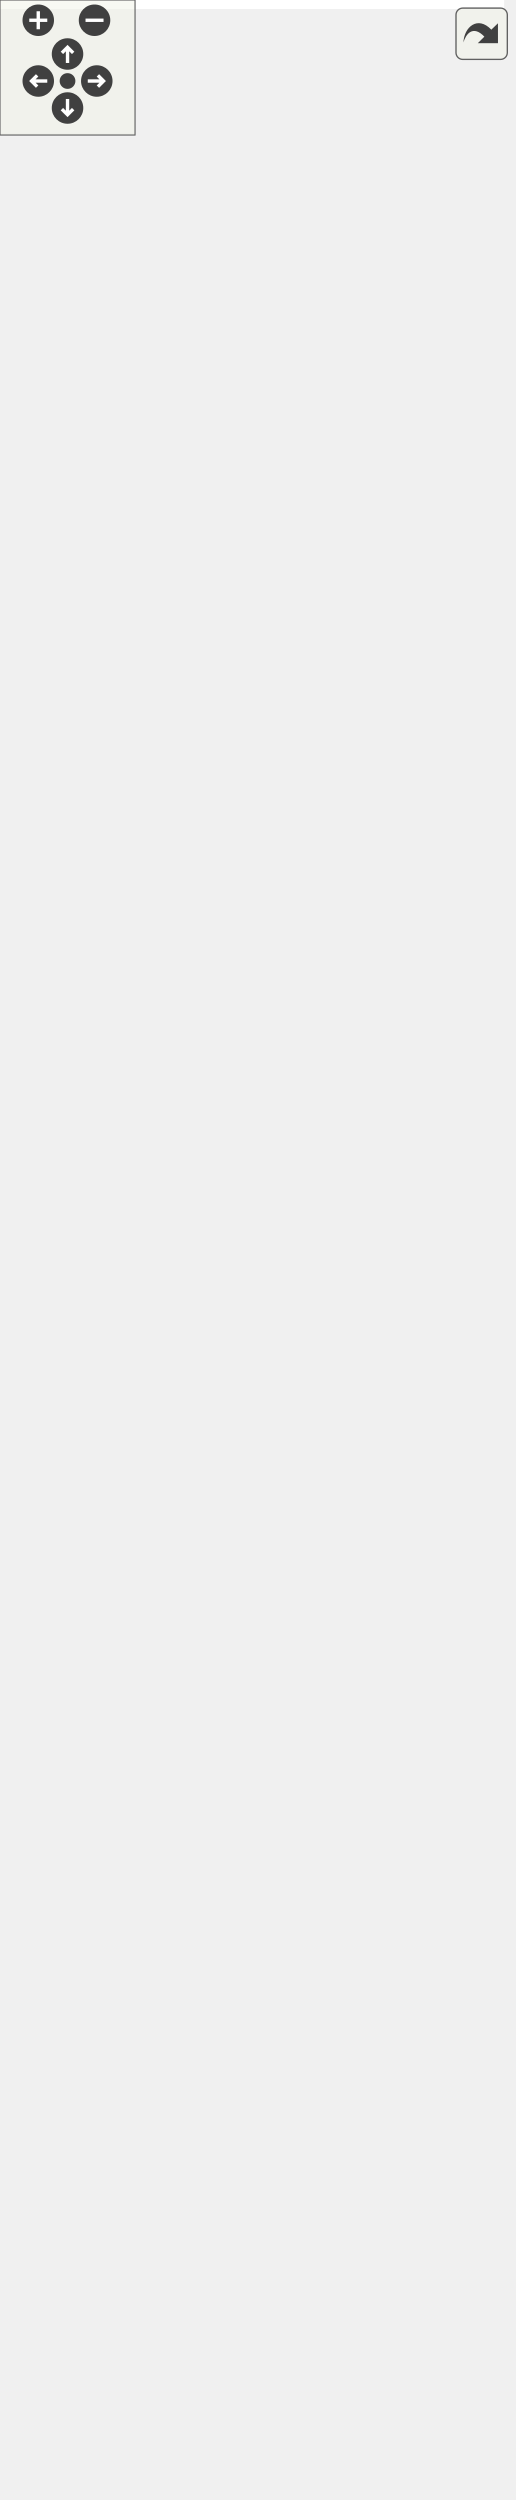
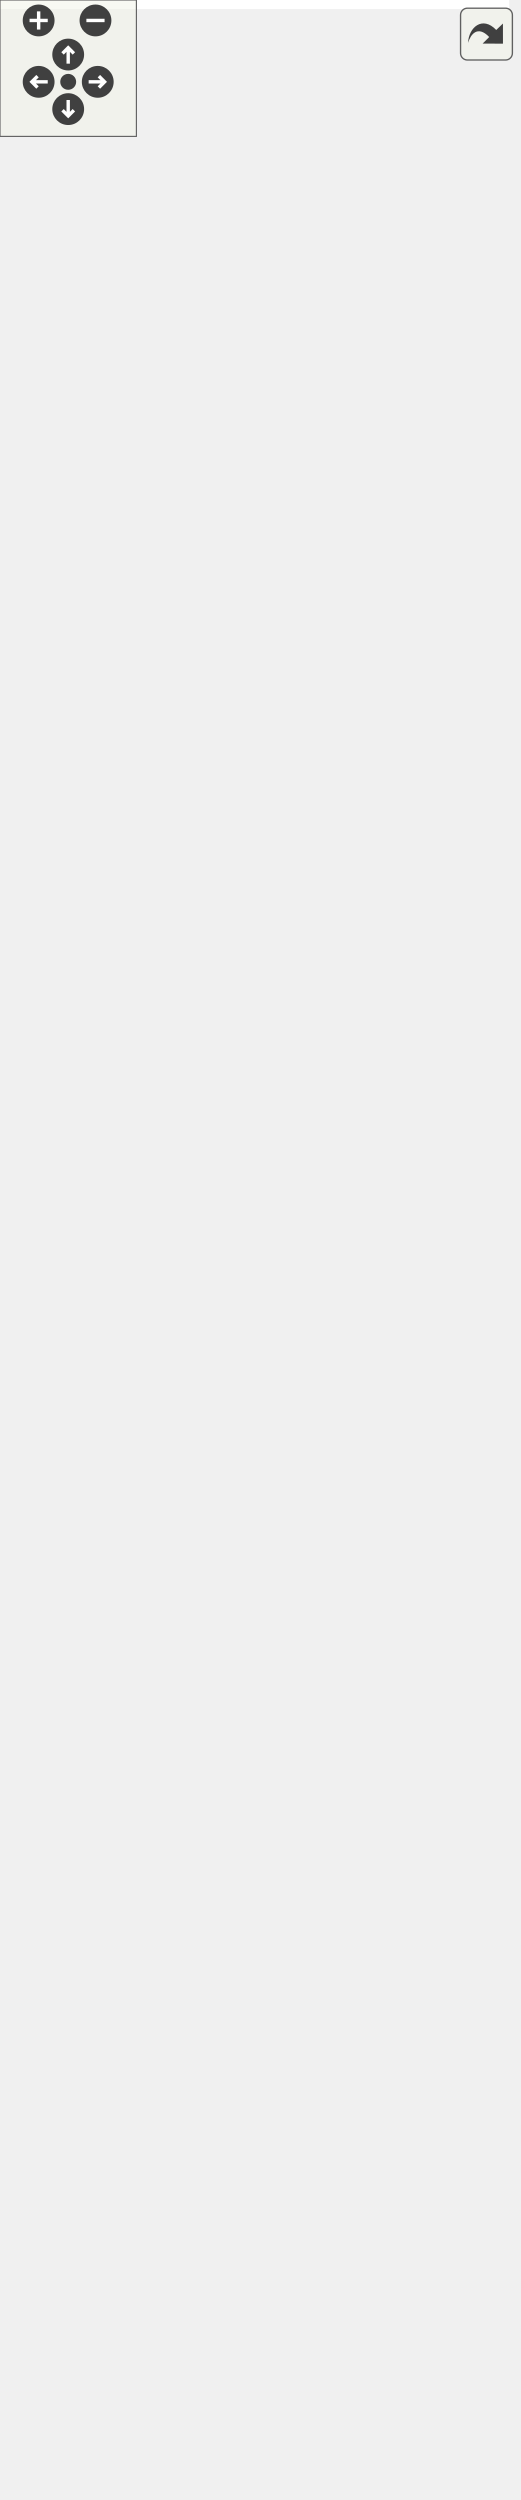
<svg xmlns="http://www.w3.org/2000/svg" xmlns:xlink="http://www.w3.org/1999/xlink" id="main" version="1.1" xml:space="preserve">
  <style type="text/css">
.edge:hover path { stroke: red; }
.edge:hover polygon { stroke: red; fill: red; }
</style>
  <defs>
    <circle id="rim" cx="0" cy="0" r="7" />
    <circle id="rim2" cx="0" cy="0" r="3.5" />
    <g id="zoomPlus">
      <use xlink:href="#rim" fill="#404040">
        <set attributeName="fill" to="#808080" begin="zoomplus.mouseover" end="zoomplus.mouseout" />
      </use>
      <path d="M-4,0h8M0,-4v8" fill="none" stroke="white" stroke-width="1.5" pointer-events="none" />
    </g>
    <g id="zoomMin">
      <use xlink:href="#rim" fill="#404040">
        <set attributeName="fill" to="#808080" begin="zoomminus.mouseover" end="zoomminus.mouseout" />
      </use>
      <path d="M-4,0h8" fill="none" stroke="white" stroke-width="1.5" pointer-events="none" />
    </g>
    <g id="dirArrow">
      <path fill="none" stroke="white" stroke-width="1.5" d="M0,-3.0v7 M-2.5,-0.5L0,-3.0L2.5,-0.5" />
    </g>
    <g id="resetDef">
      <use xlink:href="#rim2" fill="#404040">
        <set attributeName="fill" to="#808080" begin="reset.mouseover" end="reset.mouseout" />
      </use>
    </g>
  </defs>
  <svg id="graph" class="graph">
    <g id="viewport">
-       <polygon fill="white" stroke="transparent" points="-4,4 -4,-1050 224,-1050 224,4 -4,4" />
+       <polygon fill="white" stroke="transparent" points="-4,4 -4,-1039 224,-1039 224,4 -4,4" />
      <g id="node1" class="node">
        <g id="a_node1">
          <a xlink:title="BlockTree is a tree of blocks with single &quot;bootstrap&quot; block as root.">
            <polygon fill="#bfbfbf" stroke="black" points="11,-508.5 11,-763.5 145,-763.5 145,-508.5 11,-508.5" />
            <text text-anchor="start" x="19" y="-751.5" font-family="Helvetica,sans-Serif" font-size="10.00">altintegration::BlockTree</text>
            <text text-anchor="middle" x="78" y="-740.5" font-family="Helvetica,sans-Serif" font-size="10.00">&lt; Block, ChainParams &gt;</text>
            <polyline fill="none" stroke="black" points="11,-733.5 145,-733.5 " />
            <text text-anchor="start" x="19" y="-721.5" font-family="Helvetica,sans-Serif" font-size="10.00"># param_</text>
            <polyline fill="none" stroke="black" points="11,-714.5 145,-714.5 " />
            <text text-anchor="start" x="19" y="-702.5" font-family="Helvetica,sans-Serif" font-size="10.00">+ ~BlockTree()</text>
            <text text-anchor="start" x="19" y="-691.5" font-family="Helvetica,sans-Serif" font-size="10.00">+ BlockTree()</text>
            <text text-anchor="start" x="19" y="-680.5" font-family="Helvetica,sans-Serif" font-size="10.00">+ getParams()</text>
            <text text-anchor="start" x="19" y="-669.5" font-family="Helvetica,sans-Serif" font-size="10.00">+ bootstrapWithGenesis()</text>
            <text text-anchor="start" x="19" y="-658.5" font-family="Helvetica,sans-Serif" font-size="10.00">+ bootstrapWithChain()</text>
            <text text-anchor="start" x="19" y="-647.5" font-family="Helvetica,sans-Serif" font-size="10.00">+ acceptBlockHeader()</text>
            <text text-anchor="start" x="19" y="-636.5" font-family="Helvetica,sans-Serif" font-size="10.00">+ acceptBlockHeader()</text>
            <text text-anchor="start" x="19" y="-625.5" font-family="Helvetica,sans-Serif" font-size="10.00">+ toPrettyString()</text>
            <text text-anchor="start" x="19" y="-614.5" font-family="Helvetica,sans-Serif" font-size="10.00">+ loadBlock()</text>
            <text text-anchor="start" x="19" y="-603.5" font-family="Helvetica,sans-Serif" font-size="10.00">+ isBlockOld()</text>
            <text text-anchor="start" x="19" y="-592.5" font-family="Helvetica,sans-Serif" font-size="10.00">+ isBlockOld()</text>
            <text text-anchor="start" x="19" y="-581.5" font-family="Helvetica,sans-Serif" font-size="10.00">+ finalizeBlock()</text>
            <text text-anchor="start" x="19" y="-570.5" font-family="Helvetica,sans-Serif" font-size="10.00"># acceptBlockHeaderImpl()</text>
            <text text-anchor="start" x="19" y="-559.5" font-family="Helvetica,sans-Serif" font-size="10.00"># bootstrap()</text>
            <text text-anchor="start" x="19" y="-548.5" font-family="Helvetica,sans-Serif" font-size="10.00"># bootstrap()</text>
            <text text-anchor="start" x="19" y="-537.5" font-family="Helvetica,sans-Serif" font-size="10.00"># validateAndAddBlock()</text>
            <text text-anchor="start" x="19" y="-526.5" font-family="Helvetica,sans-Serif" font-size="10.00"># determineBestChain()</text>
            <text text-anchor="start" x="19" y="-515.5" font-family="Helvetica,sans-Serif" font-size="10.00"># onBlockInserted()</text>
          </a>
        </g>
      </g>
      <g id="node3" class="node">
        <g id="a_node3">
          <a xlink:href="structaltintegration_1_1BlockTree.html" target="_top" xlink:title=" ">
            <polygon fill="white" stroke="black" points="0,-205.5 0,-460.5 156,-460.5 156,-205.5 0,-205.5" />
            <text text-anchor="start" x="8" y="-448.5" font-family="Helvetica,sans-Serif" font-size="10.00">altintegration::BlockTree</text>
            <text text-anchor="middle" x="78" y="-437.5" font-family="Helvetica,sans-Serif" font-size="10.00">&lt; VbkBlock, VbkChainParams &gt;</text>
            <polyline fill="none" stroke="black" points="0,-430.5 156,-430.5 " />
            <text text-anchor="start" x="8" y="-418.5" font-family="Helvetica,sans-Serif" font-size="10.00"># param_</text>
            <polyline fill="none" stroke="black" points="0,-411.5 156,-411.5 " />
            <text text-anchor="start" x="8" y="-399.5" font-family="Helvetica,sans-Serif" font-size="10.00">+ ~BlockTree()</text>
            <text text-anchor="start" x="8" y="-388.5" font-family="Helvetica,sans-Serif" font-size="10.00">+ BlockTree()</text>
            <text text-anchor="start" x="8" y="-377.5" font-family="Helvetica,sans-Serif" font-size="10.00">+ getParams()</text>
            <text text-anchor="start" x="8" y="-366.5" font-family="Helvetica,sans-Serif" font-size="10.00">+ bootstrapWithGenesis()</text>
            <text text-anchor="start" x="8" y="-355.5" font-family="Helvetica,sans-Serif" font-size="10.00">+ bootstrapWithChain()</text>
            <text text-anchor="start" x="8" y="-344.5" font-family="Helvetica,sans-Serif" font-size="10.00">+ acceptBlockHeader()</text>
            <text text-anchor="start" x="8" y="-333.5" font-family="Helvetica,sans-Serif" font-size="10.00">+ acceptBlockHeader()</text>
            <text text-anchor="start" x="8" y="-322.5" font-family="Helvetica,sans-Serif" font-size="10.00">+ toPrettyString()</text>
            <text text-anchor="start" x="8" y="-311.5" font-family="Helvetica,sans-Serif" font-size="10.00">+ loadBlock()</text>
            <text text-anchor="start" x="8" y="-300.5" font-family="Helvetica,sans-Serif" font-size="10.00">+ isBlockOld()</text>
            <text text-anchor="start" x="8" y="-289.5" font-family="Helvetica,sans-Serif" font-size="10.00">+ isBlockOld()</text>
            <text text-anchor="start" x="8" y="-278.5" font-family="Helvetica,sans-Serif" font-size="10.00">+ finalizeBlock()</text>
            <text text-anchor="start" x="8" y="-267.5" font-family="Helvetica,sans-Serif" font-size="10.00"># acceptBlockHeaderImpl()</text>
            <text text-anchor="start" x="8" y="-256.5" font-family="Helvetica,sans-Serif" font-size="10.00"># bootstrap()</text>
            <text text-anchor="start" x="8" y="-245.5" font-family="Helvetica,sans-Serif" font-size="10.00"># bootstrap()</text>
            <text text-anchor="start" x="8" y="-234.5" font-family="Helvetica,sans-Serif" font-size="10.00"># validateAndAddBlock()</text>
            <text text-anchor="start" x="8" y="-223.5" font-family="Helvetica,sans-Serif" font-size="10.00"># determineBestChain()</text>
            <text text-anchor="start" x="8" y="-212.5" font-family="Helvetica,sans-Serif" font-size="10.00"># onBlockInserted()</text>
          </a>
        </g>
      </g>
      <g id="edge2" class="edge">
        <path fill="none" stroke="orange" d="M78,-498.22C78,-485.7 78,-473.05 78,-460.63" />
        <polygon fill="orange" stroke="orange" points="74.5,-498.22 78,-508.22 81.5,-498.22 74.5,-498.22" />
        <text text-anchor="middle" x="149" y="-482" font-family="Helvetica,sans-Serif" font-size="10.00"> &lt; VbkBlock, VbkChainParams &gt;</text>
      </g>
      <g id="node2" class="node">
        <g id="a_node2">
          <a xlink:href="structaltintegration_1_1BaseBlockTree.html" target="_top" xlink:title="Base block tree that stores all blocks, maintains tree tips, maintains active chain.">
-             <polygon fill="white" stroke="black" points="16,-801.5 16,-1045.5 140,-1045.5 140,-801.5 16,-801.5" />
-             <text text-anchor="start" x="24" y="-1033.5" font-family="Helvetica,sans-Serif" font-size="10.00">altintegration::BaseBlock</text>
-             <text text-anchor="middle" x="78" y="-1022.5" font-family="Helvetica,sans-Serif" font-size="10.00">Tree&lt; Block &gt;</text>
-             <polyline fill="none" stroke="black" points="16,-1015.5 140,-1015.5 " />
-             <text text-anchor="start" x="24" y="-1003.5" font-family="Helvetica,sans-Serif" font-size="10.00"># blocks_</text>
-             <text text-anchor="start" x="24" y="-992.5" font-family="Helvetica,sans-Serif" font-size="10.00"># tips_</text>
-             <text text-anchor="start" x="24" y="-981.5" font-family="Helvetica,sans-Serif" font-size="10.00"># activeChain_</text>
-             <text text-anchor="start" x="24" y="-970.5" font-family="Helvetica,sans-Serif" font-size="10.00"># validity_sig_</text>
-             <polyline fill="none" stroke="black" points="16,-963.5 140,-963.5 " />
-             <text text-anchor="start" x="24" y="-951.5" font-family="Helvetica,sans-Serif" font-size="10.00">+ getTips()</text>
-             <text text-anchor="start" x="24" y="-940.5" font-family="Helvetica,sans-Serif" font-size="10.00">+ getBlocks()</text>
-             <text text-anchor="start" x="24" y="-929.5" font-family="Helvetica,sans-Serif" font-size="10.00">+ ~BaseBlockTree()</text>
-             <text text-anchor="start" x="24" y="-918.5" font-family="Helvetica,sans-Serif" font-size="10.00">+ BaseBlockTree()</text>
+             <polygon fill="white" stroke="black" points="16,-801.5 16,-1034.5 140,-1034.5 140,-801.5 16,-801.5" />
+             <text text-anchor="start" x="24" y="-1022.5" font-family="Helvetica,sans-Serif" font-size="10.00">altintegration::BaseBlock</text>
+             <text text-anchor="middle" x="78" y="-1011.5" font-family="Helvetica,sans-Serif" font-size="10.00">Tree&lt; Block &gt;</text>
+             <polyline fill="none" stroke="black" points="16,-1004.5 140,-1004.5 " />
+             <text text-anchor="start" x="24" y="-992.5" font-family="Helvetica,sans-Serif" font-size="10.00"># blocks_</text>
+             <text text-anchor="start" x="24" y="-981.5" font-family="Helvetica,sans-Serif" font-size="10.00"># tips_</text>
+             <text text-anchor="start" x="24" y="-970.5" font-family="Helvetica,sans-Serif" font-size="10.00"># activeChain_</text>
+             <text text-anchor="start" x="24" y="-959.5" font-family="Helvetica,sans-Serif" font-size="10.00"># validity_sig_</text>
+             <polyline fill="none" stroke="black" points="16,-952.5 140,-952.5 " />
+             <text text-anchor="start" x="24" y="-940.5" font-family="Helvetica,sans-Serif" font-size="10.00">+ getTips()</text>
+             <text text-anchor="start" x="24" y="-929.5" font-family="Helvetica,sans-Serif" font-size="10.00">+ getBlocks()</text>
+             <text text-anchor="start" x="24" y="-918.5" font-family="Helvetica,sans-Serif" font-size="10.00">+ ~BaseBlockTree()</text>
            <text text-anchor="start" x="24" y="-907.5" font-family="Helvetica,sans-Serif" font-size="10.00">+ BaseBlockTree()</text>
-             <text text-anchor="start" x="24" y="-896.5" font-family="Helvetica,sans-Serif" font-size="10.00">+ operator=()</text>
-             <text text-anchor="start" x="24" y="-885.5" font-family="Helvetica,sans-Serif" font-size="10.00">+ BaseBlockTree()</text>
-             <text text-anchor="start" x="24" y="-874.5" font-family="Helvetica,sans-Serif" font-size="10.00">+ operator=()</text>
-             <text text-anchor="start" x="24" y="-863.5" font-family="Helvetica,sans-Serif" font-size="10.00">+ getBestChain()</text>
-             <text text-anchor="start" x="24" y="-852.5" font-family="Helvetica,sans-Serif" font-size="10.00">+ makePrevHash()</text>
-             <text text-anchor="start" x="24" y="-841.5" font-family="Helvetica,sans-Serif" font-size="10.00">and 22 more...</text>
-             <text text-anchor="start" x="24" y="-830.5" font-family="Helvetica,sans-Serif" font-size="10.00"># eraseBlock()</text>
-             <text text-anchor="start" x="24" y="-819.5" font-family="Helvetica,sans-Serif" font-size="10.00"># toPrettyString()</text>
-             <text text-anchor="start" x="24" y="-808.5" font-family="Helvetica,sans-Serif" font-size="10.00"># finalizeBlockImpl()</text>
+             <text text-anchor="start" x="24" y="-896.5" font-family="Helvetica,sans-Serif" font-size="10.00">+ BaseBlockTree()</text>
+             <text text-anchor="start" x="24" y="-885.5" font-family="Helvetica,sans-Serif" font-size="10.00">+ operator=()</text>
+             <text text-anchor="start" x="24" y="-874.5" font-family="Helvetica,sans-Serif" font-size="10.00">+ BaseBlockTree()</text>
+             <text text-anchor="start" x="24" y="-863.5" font-family="Helvetica,sans-Serif" font-size="10.00">+ operator=()</text>
+             <text text-anchor="start" x="24" y="-852.5" font-family="Helvetica,sans-Serif" font-size="10.00">+ getBestChain()</text>
+             <text text-anchor="start" x="24" y="-841.5" font-family="Helvetica,sans-Serif" font-size="10.00">+ makePrevHash()</text>
+             <text text-anchor="start" x="24" y="-830.5" font-family="Helvetica,sans-Serif" font-size="10.00">and 22 more...</text>
+             <text text-anchor="start" x="24" y="-819.5" font-family="Helvetica,sans-Serif" font-size="10.00"># eraseBlock()</text>
+             <text text-anchor="start" x="24" y="-808.5" font-family="Helvetica,sans-Serif" font-size="10.00"># toPrettyString()</text>
          </a>
        </g>
      </g>
      <g id="edge1" class="edge">
-         <path fill="none" stroke="midnightblue" d="M78,-791.16C78,-782.03 78,-772.85 78,-763.75" />
-         <polygon fill="none" stroke="midnightblue" points="74.5,-791.42 78,-801.42 81.5,-791.42 74.5,-791.42" />
+         <path fill="none" stroke="midnightblue" d="M78,-791.48C78,-782.22 78,-772.87 78,-763.6" />
+         <polygon fill="none" stroke="midnightblue" points="74.5,-791.5 78,-801.5 81.5,-791.5 74.5,-791.5" />
      </g>
      <g id="node4" class="node">
        <g id="a_node4">
          <a xlink:href="structaltintegration_1_1VbkBlockTree.html" target="_top" xlink:title="Veriblock block tree.">
            <polygon fill="white" stroke="black" points="9,-0.5 9,-167.5 147,-167.5 147,-0.5 9,-0.5" />
            <text text-anchor="middle" x="78" y="-155.5" font-family="Helvetica,sans-Serif" font-size="10.00">altintegration::VbkBlockTree</text>
            <polyline fill="none" stroke="black" points="9,-148.5 147,-148.5 " />
            <text text-anchor="middle" x="78" y="-136.5" font-family="Helvetica,sans-Serif" font-size="10.00"> </text>
            <polyline fill="none" stroke="black" points="9,-129.5 147,-129.5 " />
            <text text-anchor="start" x="17" y="-117.5" font-family="Helvetica,sans-Serif" font-size="10.00">+ ~VbkBlockTree()</text>
            <text text-anchor="start" x="17" y="-106.5" font-family="Helvetica,sans-Serif" font-size="10.00">+ VbkBlockTree()</text>
            <text text-anchor="start" x="17" y="-95.5" font-family="Helvetica,sans-Serif" font-size="10.00">+ loadBlock()</text>
            <text text-anchor="start" x="17" y="-84.5" font-family="Helvetica,sans-Serif" font-size="10.00">+ btc()</text>
            <text text-anchor="start" x="17" y="-73.5" font-family="Helvetica,sans-Serif" font-size="10.00">+ btc()</text>
            <text text-anchor="start" x="17" y="-62.5" font-family="Helvetica,sans-Serif" font-size="10.00">+ getComparator()</text>
            <text text-anchor="start" x="17" y="-51.5" font-family="Helvetica,sans-Serif" font-size="10.00">+ getComparator()</text>
            <text text-anchor="start" x="17" y="-40.5" font-family="Helvetica,sans-Serif" font-size="10.00">+ getPayloadsIndex()</text>
            <text text-anchor="start" x="17" y="-29.5" font-family="Helvetica,sans-Serif" font-size="10.00">+ loadTip()</text>
            <text text-anchor="start" x="17" y="-18.5" font-family="Helvetica,sans-Serif" font-size="10.00">+ addPayloads()</text>
-             <text text-anchor="start" x="17" y="-7.5" font-family="Helvetica,sans-Serif" font-size="10.00">and 13 more...</text>
+             <text text-anchor="start" x="17" y="-7.5" font-family="Helvetica,sans-Serif" font-size="10.00">and 12 more...</text>
          </a>
        </g>
      </g>
      <g id="edge3" class="edge">
        <path fill="none" stroke="midnightblue" d="M78,-195.07C78,-185.72 78,-176.48 78,-167.56" />
        <polygon fill="none" stroke="midnightblue" points="74.5,-195.24 78,-205.24 81.5,-195.24 74.5,-195.24" />
      </g>
    </g>
  </svg>
  <g id="navigator" transform="translate(0 0)" fill="#404254">
    <rect fill="#f2f5e9" fill-opacity="0.5" stroke="#606060" stroke-width=".5" x="0" y="0" width="60" height="60" />
    <use id="zoomplus" xlink:href="#zoomPlus" x="17" y="9" />
    <use id="zoomminus" xlink:href="#zoomMin" x="42" y="9" />
    <use id="reset" xlink:href="#resetDef" x="30" y="36" />
    <g id="arrowUp" xlink:href="#dirArrow" transform="translate(30 24)">
      <use xlink:href="#rim" fill="#404040">
        <set attributeName="fill" to="#808080" begin="arrowUp.mouseover" end="arrowUp.mouseout" />
      </use>
      <path fill="none" stroke="white" stroke-width="1.5" d="M0,-3.0v7 M-2.5,-0.5L0,-3.0L2.5,-0.5" />
    </g>
    <g id="arrowRight" xlink:href="#dirArrow" transform="rotate(90) translate(36 -43)">
      <use xlink:href="#rim" fill="#404040">
        <set attributeName="fill" to="#808080" begin="arrowRight.mouseover" end="arrowRight.mouseout" />
      </use>
      <path fill="none" stroke="white" stroke-width="1.5" d="M0,-3.0v7 M-2.5,-0.5L0,-3.0L2.5,-0.5" />
    </g>
    <g id="arrowDown" xlink:href="#dirArrow" transform="rotate(180) translate(-30 -48)">
      <use xlink:href="#rim" fill="#404040">
        <set attributeName="fill" to="#808080" begin="arrowDown.mouseover" end="arrowDown.mouseout" />
      </use>
      <path fill="none" stroke="white" stroke-width="1.5" d="M0,-3.0v7 M-2.5,-0.5L0,-3.0L2.5,-0.5" />
    </g>
    <g id="arrowLeft" xlink:href="#dirArrow" transform="rotate(270) translate(-36 17)">
      <use xlink:href="#rim" fill="#404040">
        <set attributeName="fill" to="#808080" begin="arrowLeft.mouseover" end="arrowLeft.mouseout" />
      </use>
      <path fill="none" stroke="white" stroke-width="1.5" d="M0,-3.0v7 M-2.5,-0.5L0,-3.0L2.5,-0.5" />
    </g>
  </g>
  <svg viewBox="0 0 15 15" width="100%" height="30px" preserveAspectRatio="xMaxYMin meet">
    <g id="arrow_out" transform="scale(0.3 0.3)">
      <a xlink:href="structaltintegration_1_1BlockTree__inherit__graph_org.svg" target="_base">
        <rect id="button" ry="5" rx="5" y="6" x="6" height="38" width="38" fill="#f2f5e9" fill-opacity="0.5" stroke="#606060" stroke-width="1.0" />
        <path id="arrow" d="M 11.5,31.437 C 11.94,20.098 22.043,11.323 32.159,21.979 L 37.069,17.246 C 37.069,17.246 37.088,32 37.088,32 L 22.16,31.978 C 22.16,31.978 26.998,27.14 26.998,27.14 C 18.529,18.264 13.292,25.23 11.5,31.437 z" style="fill:#404040;" />
      </a>
    </g>
  </svg>
</svg>
